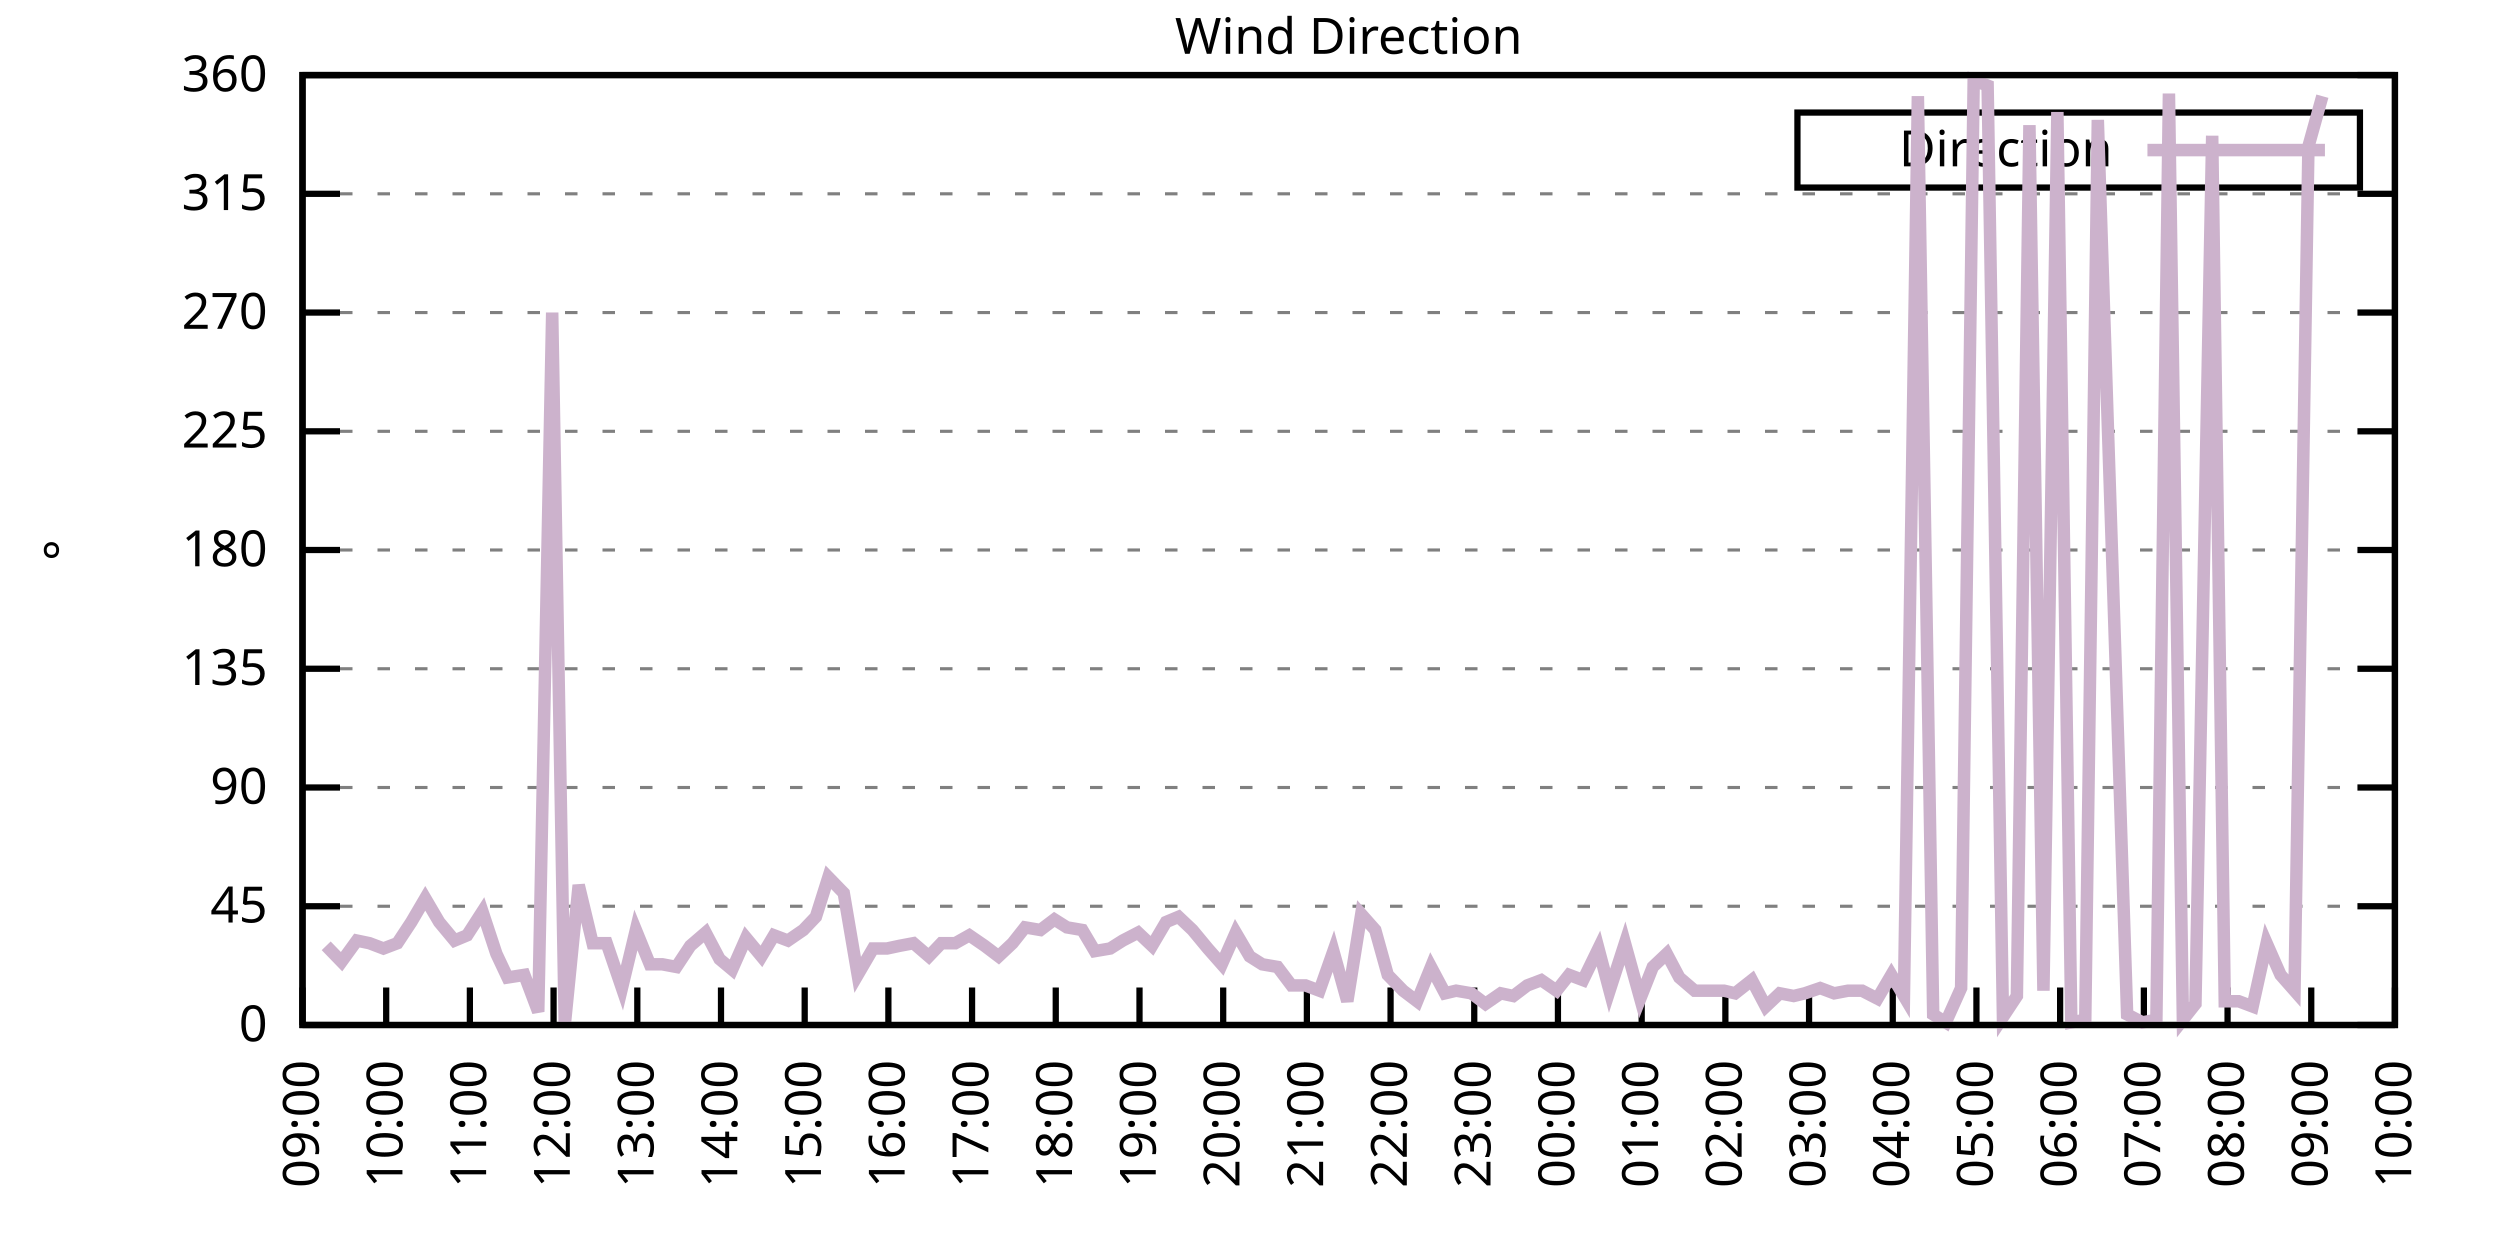
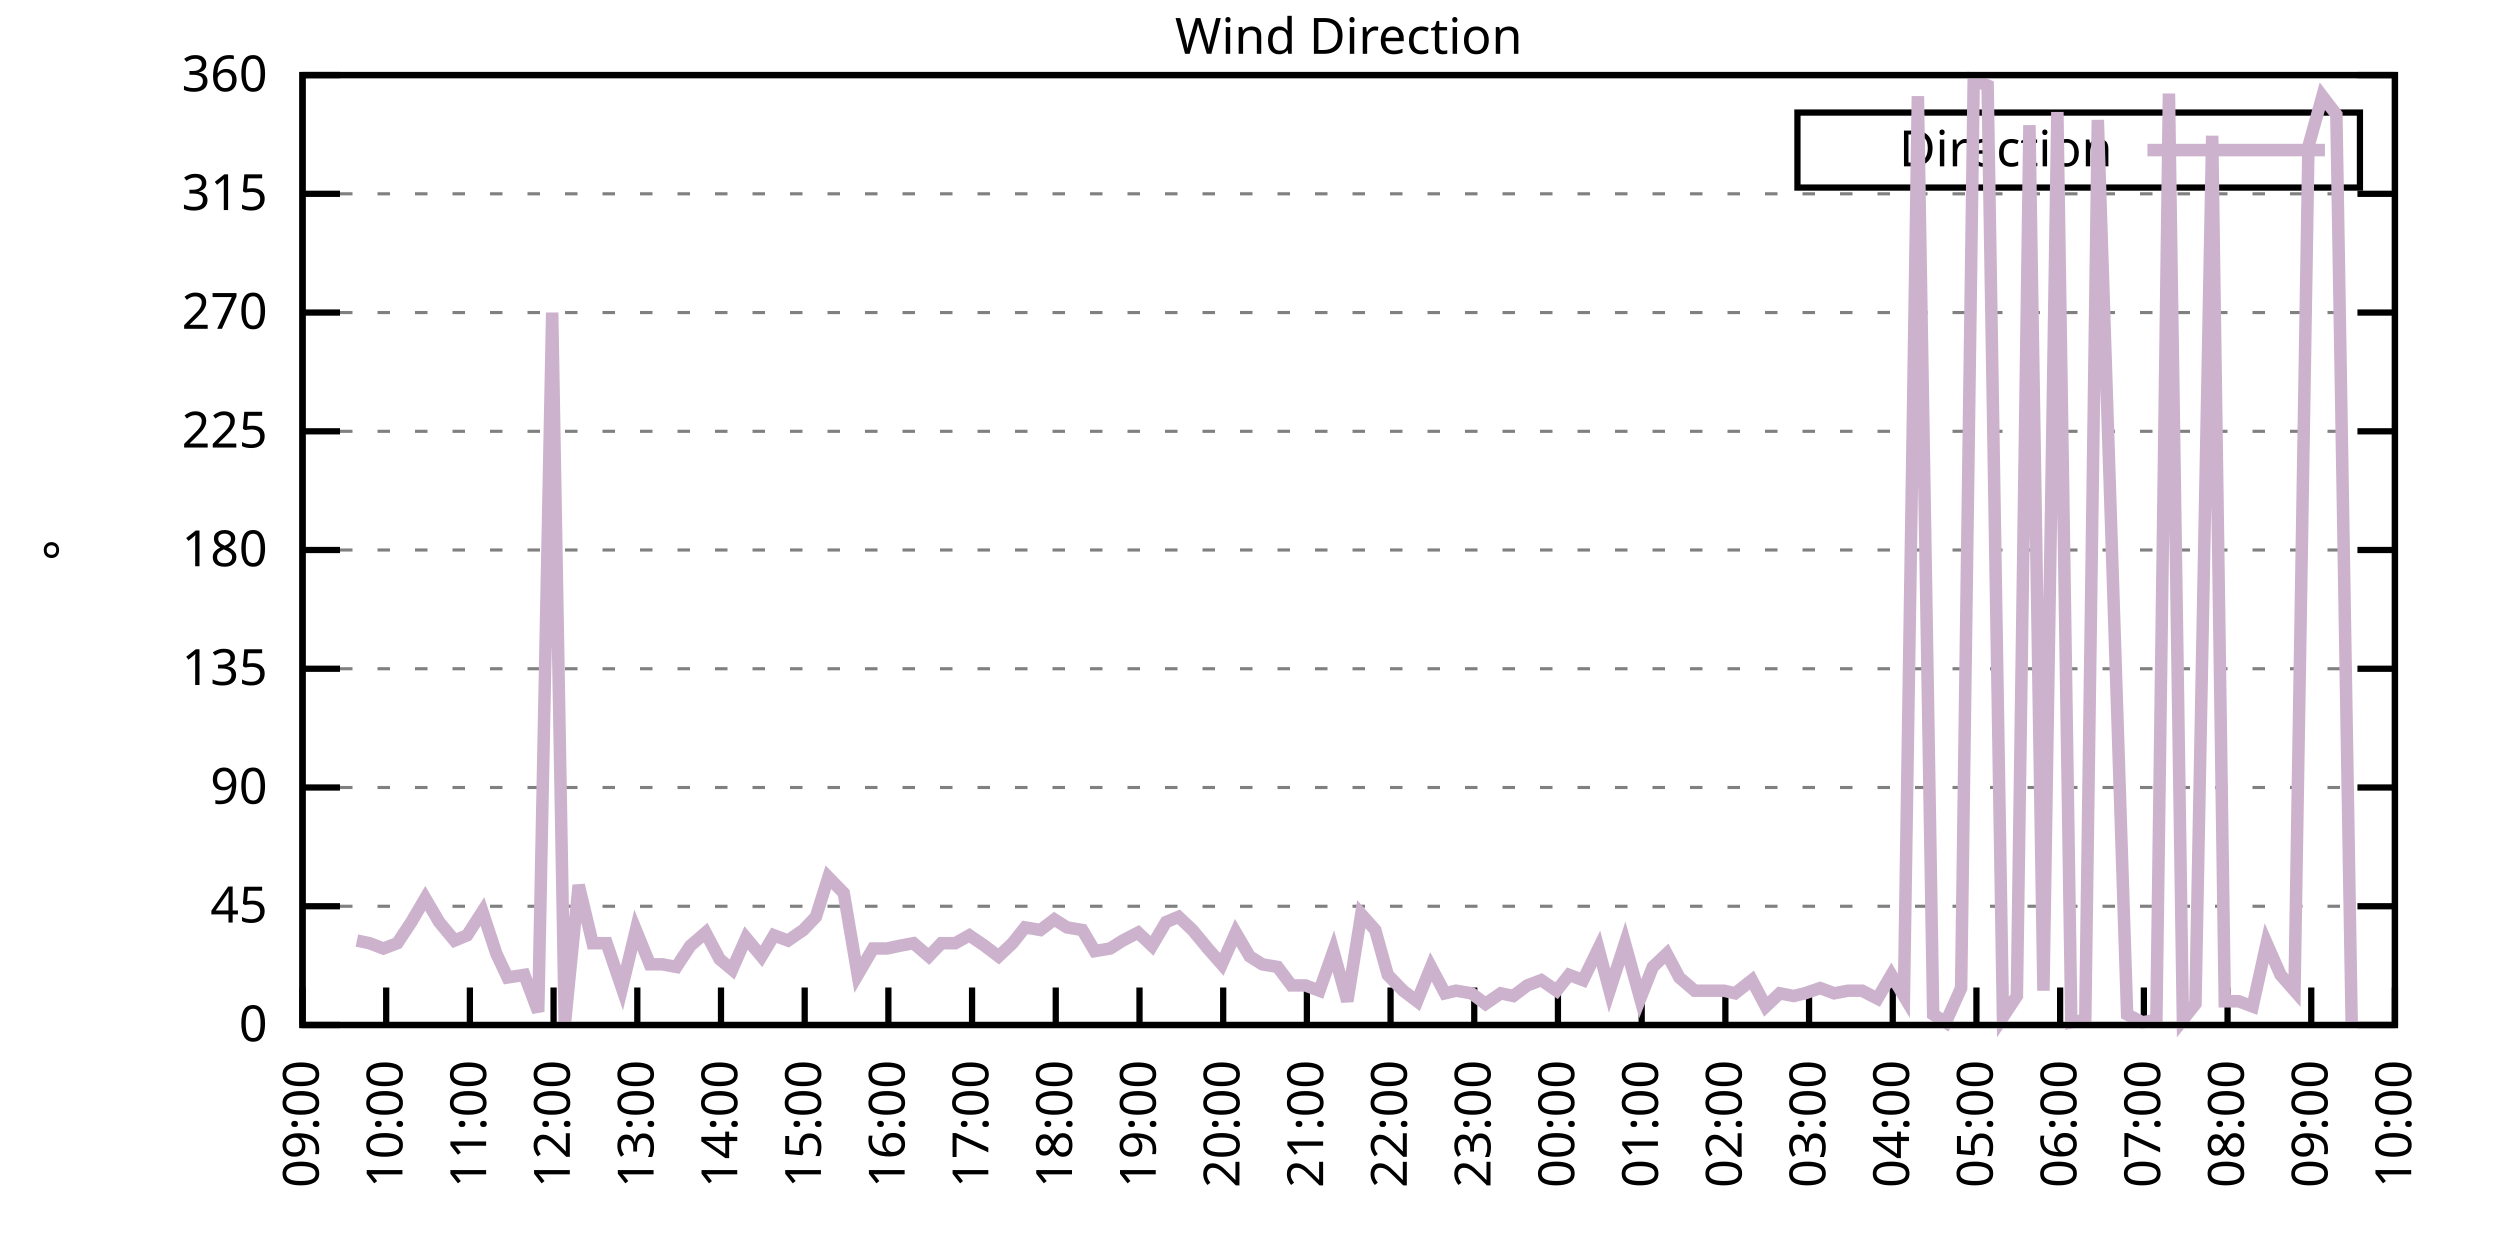
<svg xmlns="http://www.w3.org/2000/svg" xmlns:xlink="http://www.w3.org/1999/xlink" width="400" height="200" viewBox="0 0 400 200">
  <g id="gnuplot_canvas">
    <rect x="0" y="0" width="400" height="200" fill="none" />
    <defs>
      <circle id="gpDot" r="0.5" stroke-width="0.5" stroke="currentColor" />
      <path id="gpPt0" stroke-width="0.333" stroke="currentColor" d="M-1,0 h2 M0,-1 v2" />
      <path id="gpPt1" stroke-width="0.333" stroke="currentColor" d="M-1,-1 L1,1 M1,-1 L-1,1" />
      <path id="gpPt2" stroke-width="0.333" stroke="currentColor" d="M-1,0 L1,0 M0,-1 L0,1 M-1,-1 L1,1 M-1,1 L1,-1" />
      <rect id="gpPt3" stroke-width="0.333" stroke="currentColor" x="-1" y="-1" width="2" height="2" />
      <rect id="gpPt4" stroke-width="0.333" stroke="currentColor" fill="currentColor" x="-1" y="-1" width="2" height="2" />
      <circle id="gpPt5" stroke-width="0.333" stroke="currentColor" cx="0" cy="0" r="1" />
      <use xlink:href="#gpPt5" id="gpPt6" fill="currentColor" stroke="none" />
      <path id="gpPt7" stroke-width="0.333" stroke="currentColor" d="M0,-1.33 L-1.33,0.67 L1.33,0.67 z" />
      <use xlink:href="#gpPt7" id="gpPt8" fill="currentColor" stroke="none" />
      <use xlink:href="#gpPt7" id="gpPt9" stroke="currentColor" transform="rotate(180)" />
      <use xlink:href="#gpPt9" id="gpPt10" fill="currentColor" stroke="none" />
      <use xlink:href="#gpPt3" id="gpPt11" stroke="currentColor" transform="rotate(45)" />
      <use xlink:href="#gpPt11" id="gpPt12" fill="currentColor" stroke="none" />
      <path id="gpPt13" stroke-width="0.333" stroke="currentColor" d="M0,1.330 L1.265,0.411 L0.782,-1.067 L-0.782,-1.076 L-1.265,0.411 z" />
      <use xlink:href="#gpPt13" id="gpPt14" fill="currentColor" stroke="none" />
      <filter id="textbox" filterUnits="objectBoundingBox" x="0" y="0" height="1" width="1">
        <feFlood flood-color="white" flood-opacity="1" result="bgnd" />
        <feComposite in="SourceGraphic" in2="bgnd" operator="atop" />
      </filter>
      <filter id="greybox" filterUnits="objectBoundingBox" x="0" y="0" height="1" width="1">
        <feFlood flood-color="lightgrey" flood-opacity="1" result="grey" />
        <feComposite in="SourceGraphic" in2="grey" operator="atop" />
      </filter>
    </defs>
    <g fill="none" color="white" stroke="currentColor" stroke-width="1.00" stroke-linecap="butt" stroke-linejoin="miter">
</g>
    <g fill="none" color="black" stroke="currentColor" stroke-width="1.00" stroke-linecap="butt" stroke-linejoin="miter">
      <g stroke="none" shape-rendering="crispEdges">
        <polygon fill="rgb(255, 255, 255)" points="48.40,164.00 383.18,164.00 383.18,12.02 48.40,12.02 " />
      </g>
    </g>
    <g fill="none" color="black" stroke="currentColor" stroke-width="1.00" stroke-linecap="butt" stroke-linejoin="miter">
</g>
    <g fill="none" color="black" stroke="black" stroke-width="0.50" stroke-linecap="butt" stroke-linejoin="miter">
</g>
    <g fill="none" color="gray" stroke="currentColor" stroke-width="0.50" stroke-linecap="butt" stroke-linejoin="miter">
      <path stroke="gray" stroke-dasharray="2,4" class="gridline" d="M48.40,164.00 L383.19,164.00  " />
    </g>
    <g fill="none" color="gray" stroke="gray" stroke-width="1.00" stroke-linecap="butt" stroke-linejoin="miter">
</g>
    <g fill="none" color="black" stroke="currentColor" stroke-width="1.00" stroke-linecap="butt" stroke-linejoin="miter">
      <path stroke="black" d="M48.40,164.00 L54.40,164.00 M383.19,164.00 L377.19,164.00  " />
      <g transform="translate(42.80,166.60)" stroke="none" fill="black" font-family="Sans" font-size="8.00" text-anchor="end">
        <text>
          <tspan font-family="Sans"> 0</tspan>
        </text>
      </g>
    </g>
    <g fill="none" color="black" stroke="currentColor" stroke-width="1.00" stroke-linecap="butt" stroke-linejoin="miter">
</g>
    <g fill="none" color="black" stroke="black" stroke-width="0.50" stroke-linecap="butt" stroke-linejoin="miter">
</g>
    <g fill="none" color="gray" stroke="currentColor" stroke-width="0.50" stroke-linecap="butt" stroke-linejoin="miter">
      <path stroke="gray" stroke-dasharray="2,4" class="gridline" d="M48.40,145.00 L383.19,145.00  " />
    </g>
    <g fill="none" color="gray" stroke="gray" stroke-width="1.00" stroke-linecap="butt" stroke-linejoin="miter">
</g>
    <g fill="none" color="black" stroke="currentColor" stroke-width="1.00" stroke-linecap="butt" stroke-linejoin="miter">
      <path stroke="black" d="M48.40,145.00 L54.40,145.00 M383.19,145.00 L377.19,145.00  " />
      <g transform="translate(42.80,147.60)" stroke="none" fill="black" font-family="Sans" font-size="8.00" text-anchor="end">
        <text>
          <tspan font-family="Sans"> 45</tspan>
        </text>
      </g>
    </g>
    <g fill="none" color="black" stroke="currentColor" stroke-width="1.00" stroke-linecap="butt" stroke-linejoin="miter">
</g>
    <g fill="none" color="black" stroke="black" stroke-width="0.50" stroke-linecap="butt" stroke-linejoin="miter">
</g>
    <g fill="none" color="gray" stroke="currentColor" stroke-width="0.50" stroke-linecap="butt" stroke-linejoin="miter">
      <path stroke="gray" stroke-dasharray="2,4" class="gridline" d="M48.40,126.00 L383.19,126.00  " />
    </g>
    <g fill="none" color="gray" stroke="gray" stroke-width="1.00" stroke-linecap="butt" stroke-linejoin="miter">
</g>
    <g fill="none" color="black" stroke="currentColor" stroke-width="1.00" stroke-linecap="butt" stroke-linejoin="miter">
      <path stroke="black" d="M48.40,126.00 L54.40,126.00 M383.19,126.00 L377.19,126.00  " />
      <g transform="translate(42.80,128.60)" stroke="none" fill="black" font-family="Sans" font-size="8.00" text-anchor="end">
        <text>
          <tspan font-family="Sans"> 90</tspan>
        </text>
      </g>
    </g>
    <g fill="none" color="black" stroke="currentColor" stroke-width="1.00" stroke-linecap="butt" stroke-linejoin="miter">
</g>
    <g fill="none" color="black" stroke="black" stroke-width="0.50" stroke-linecap="butt" stroke-linejoin="miter">
</g>
    <g fill="none" color="gray" stroke="currentColor" stroke-width="0.50" stroke-linecap="butt" stroke-linejoin="miter">
      <path stroke="gray" stroke-dasharray="2,4" class="gridline" d="M48.40,107.00 L383.19,107.00  " />
    </g>
    <g fill="none" color="gray" stroke="gray" stroke-width="1.00" stroke-linecap="butt" stroke-linejoin="miter">
</g>
    <g fill="none" color="black" stroke="currentColor" stroke-width="1.00" stroke-linecap="butt" stroke-linejoin="miter">
      <path stroke="black" d="M48.40,107.00 L54.40,107.00 M383.19,107.00 L377.19,107.00  " />
      <g transform="translate(42.80,109.60)" stroke="none" fill="black" font-family="Sans" font-size="8.00" text-anchor="end">
        <text>
          <tspan font-family="Sans"> 135</tspan>
        </text>
      </g>
    </g>
    <g fill="none" color="black" stroke="currentColor" stroke-width="1.00" stroke-linecap="butt" stroke-linejoin="miter">
</g>
    <g fill="none" color="black" stroke="black" stroke-width="0.50" stroke-linecap="butt" stroke-linejoin="miter">
</g>
    <g fill="none" color="gray" stroke="currentColor" stroke-width="0.50" stroke-linecap="butt" stroke-linejoin="miter">
      <path stroke="gray" stroke-dasharray="2,4" class="gridline" d="M48.40,88.00 L383.19,88.00  " />
    </g>
    <g fill="none" color="gray" stroke="gray" stroke-width="1.00" stroke-linecap="butt" stroke-linejoin="miter">
</g>
    <g fill="none" color="black" stroke="currentColor" stroke-width="1.00" stroke-linecap="butt" stroke-linejoin="miter">
      <path stroke="black" d="M48.40,88.00 L54.40,88.00 M383.19,88.00 L377.19,88.00  " />
      <g transform="translate(42.80,90.60)" stroke="none" fill="black" font-family="Sans" font-size="8.00" text-anchor="end">
        <text>
          <tspan font-family="Sans"> 180</tspan>
        </text>
      </g>
    </g>
    <g fill="none" color="black" stroke="currentColor" stroke-width="1.00" stroke-linecap="butt" stroke-linejoin="miter">
</g>
    <g fill="none" color="black" stroke="black" stroke-width="0.50" stroke-linecap="butt" stroke-linejoin="miter">
</g>
    <g fill="none" color="gray" stroke="currentColor" stroke-width="0.50" stroke-linecap="butt" stroke-linejoin="miter">
      <path stroke="gray" stroke-dasharray="2,4" class="gridline" d="M48.40,69.01 L383.19,69.01  " />
    </g>
    <g fill="none" color="gray" stroke="gray" stroke-width="1.00" stroke-linecap="butt" stroke-linejoin="miter">
</g>
    <g fill="none" color="black" stroke="currentColor" stroke-width="1.00" stroke-linecap="butt" stroke-linejoin="miter">
      <path stroke="black" d="M48.40,69.01 L54.40,69.01 M383.19,69.01 L377.19,69.01  " />
      <g transform="translate(42.80,71.61)" stroke="none" fill="black" font-family="Sans" font-size="8.00" text-anchor="end">
        <text>
          <tspan font-family="Sans"> 225</tspan>
        </text>
      </g>
    </g>
    <g fill="none" color="black" stroke="currentColor" stroke-width="1.00" stroke-linecap="butt" stroke-linejoin="miter">
</g>
    <g fill="none" color="black" stroke="black" stroke-width="0.50" stroke-linecap="butt" stroke-linejoin="miter">
</g>
    <g fill="none" color="gray" stroke="currentColor" stroke-width="0.50" stroke-linecap="butt" stroke-linejoin="miter">
      <path stroke="gray" stroke-dasharray="2,4" class="gridline" d="M48.40,50.01 L383.19,50.01  " />
    </g>
    <g fill="none" color="gray" stroke="gray" stroke-width="1.00" stroke-linecap="butt" stroke-linejoin="miter">
</g>
    <g fill="none" color="black" stroke="currentColor" stroke-width="1.00" stroke-linecap="butt" stroke-linejoin="miter">
      <path stroke="black" d="M48.40,50.01 L54.40,50.01 M383.19,50.01 L377.19,50.01  " />
      <g transform="translate(42.80,52.61)" stroke="none" fill="black" font-family="Sans" font-size="8.00" text-anchor="end">
        <text>
          <tspan font-family="Sans"> 270</tspan>
        </text>
      </g>
    </g>
    <g fill="none" color="black" stroke="currentColor" stroke-width="1.00" stroke-linecap="butt" stroke-linejoin="miter">
</g>
    <g fill="none" color="black" stroke="black" stroke-width="0.50" stroke-linecap="butt" stroke-linejoin="miter">
</g>
    <g fill="none" color="gray" stroke="currentColor" stroke-width="0.50" stroke-linecap="butt" stroke-linejoin="miter">
      <path stroke="gray" stroke-dasharray="2,4" class="gridline" d="M48.40,31.01 L383.19,31.01  " />
    </g>
    <g fill="none" color="gray" stroke="gray" stroke-width="1.00" stroke-linecap="butt" stroke-linejoin="miter">
</g>
    <g fill="none" color="black" stroke="currentColor" stroke-width="1.00" stroke-linecap="butt" stroke-linejoin="miter">
      <path stroke="black" d="M48.40,31.01 L54.40,31.01 M383.19,31.01 L377.19,31.01  " />
      <g transform="translate(42.80,33.61)" stroke="none" fill="black" font-family="Sans" font-size="8.00" text-anchor="end">
        <text>
          <tspan font-family="Sans"> 315</tspan>
        </text>
      </g>
    </g>
    <g fill="none" color="black" stroke="currentColor" stroke-width="1.00" stroke-linecap="butt" stroke-linejoin="miter">
</g>
    <g fill="none" color="black" stroke="black" stroke-width="0.50" stroke-linecap="butt" stroke-linejoin="miter">
</g>
    <g fill="none" color="gray" stroke="currentColor" stroke-width="0.50" stroke-linecap="butt" stroke-linejoin="miter">
      <path stroke="gray" stroke-dasharray="2,4" class="gridline" d="M48.40,12.01 L383.19,12.01  " />
    </g>
    <g fill="none" color="gray" stroke="gray" stroke-width="1.00" stroke-linecap="butt" stroke-linejoin="miter">
</g>
    <g fill="none" color="black" stroke="currentColor" stroke-width="1.00" stroke-linecap="butt" stroke-linejoin="miter">
      <path stroke="black" d="M48.40,12.01 L54.40,12.01 M383.19,12.01 L377.19,12.01  " />
      <g transform="translate(42.80,14.61)" stroke="none" fill="black" font-family="Sans" font-size="8.00" text-anchor="end">
        <text>
          <tspan font-family="Sans"> 360</tspan>
        </text>
      </g>
    </g>
    <g fill="none" color="black" stroke="currentColor" stroke-width="1.00" stroke-linecap="butt" stroke-linejoin="miter">
      <path stroke="black" d="M48.40,164.00 L48.40,158.00  " />
      <g transform="translate(51.00,169.60) rotate(270.00)" stroke="none" fill="black" font-family="Sans" font-size="8.00" text-anchor="end">
        <text>
          <tspan font-family="Sans">09:00</tspan>
        </text>
      </g>
    </g>
    <g fill="none" color="black" stroke="currentColor" stroke-width="1.00" stroke-linecap="butt" stroke-linejoin="miter">
      <path stroke="black" d="M61.79,164.00 L61.79,158.00  " />
      <g transform="translate(64.39,169.60) rotate(270.00)" stroke="none" fill="black" font-family="Sans" font-size="8.00" text-anchor="end">
        <text>
          <tspan font-family="Sans">10:00</tspan>
        </text>
      </g>
    </g>
    <g fill="none" color="black" stroke="currentColor" stroke-width="1.00" stroke-linecap="butt" stroke-linejoin="miter">
      <path stroke="black" d="M75.18,164.00 L75.18,158.00  " />
      <g transform="translate(77.78,169.60) rotate(270.00)" stroke="none" fill="black" font-family="Sans" font-size="8.00" text-anchor="end">
        <text>
          <tspan font-family="Sans">11:00</tspan>
        </text>
      </g>
    </g>
    <g fill="none" color="black" stroke="currentColor" stroke-width="1.00" stroke-linecap="butt" stroke-linejoin="miter">
      <path stroke="black" d="M88.57,164.00 L88.57,158.00  " />
      <g transform="translate(91.17,169.60) rotate(270.00)" stroke="none" fill="black" font-family="Sans" font-size="8.00" text-anchor="end">
        <text>
          <tspan font-family="Sans">12:00</tspan>
        </text>
      </g>
    </g>
    <g fill="none" color="black" stroke="currentColor" stroke-width="1.00" stroke-linecap="butt" stroke-linejoin="miter">
      <path stroke="black" d="M101.97,164.00 L101.97,158.00  " />
      <g transform="translate(104.57,169.60) rotate(270.00)" stroke="none" fill="black" font-family="Sans" font-size="8.00" text-anchor="end">
        <text>
          <tspan font-family="Sans">13:00</tspan>
        </text>
      </g>
    </g>
    <g fill="none" color="black" stroke="currentColor" stroke-width="1.00" stroke-linecap="butt" stroke-linejoin="miter">
      <path stroke="black" d="M115.36,164.00 L115.36,158.00  " />
      <g transform="translate(117.96,169.60) rotate(270.00)" stroke="none" fill="black" font-family="Sans" font-size="8.00" text-anchor="end">
        <text>
          <tspan font-family="Sans">14:00</tspan>
        </text>
      </g>
    </g>
    <g fill="none" color="black" stroke="currentColor" stroke-width="1.00" stroke-linecap="butt" stroke-linejoin="miter">
      <path stroke="black" d="M128.75,164.00 L128.75,158.00  " />
      <g transform="translate(131.35,169.60) rotate(270.00)" stroke="none" fill="black" font-family="Sans" font-size="8.00" text-anchor="end">
        <text>
          <tspan font-family="Sans">15:00</tspan>
        </text>
      </g>
    </g>
    <g fill="none" color="black" stroke="currentColor" stroke-width="1.00" stroke-linecap="butt" stroke-linejoin="miter">
      <path stroke="black" d="M142.14,164.00 L142.14,158.00  " />
      <g transform="translate(144.74,169.60) rotate(270.00)" stroke="none" fill="black" font-family="Sans" font-size="8.00" text-anchor="end">
        <text>
          <tspan font-family="Sans">16:00</tspan>
        </text>
      </g>
    </g>
    <g fill="none" color="black" stroke="currentColor" stroke-width="1.00" stroke-linecap="butt" stroke-linejoin="miter">
      <path stroke="black" d="M155.53,164.00 L155.53,158.00  " />
      <g transform="translate(158.13,169.60) rotate(270.00)" stroke="none" fill="black" font-family="Sans" font-size="8.00" text-anchor="end">
        <text>
          <tspan font-family="Sans">17:00</tspan>
        </text>
      </g>
    </g>
    <g fill="none" color="black" stroke="currentColor" stroke-width="1.00" stroke-linecap="butt" stroke-linejoin="miter">
      <path stroke="black" d="M168.92,164.00 L168.92,158.00  " />
      <g transform="translate(171.52,169.60) rotate(270.00)" stroke="none" fill="black" font-family="Sans" font-size="8.00" text-anchor="end">
        <text>
          <tspan font-family="Sans">18:00</tspan>
        </text>
      </g>
    </g>
    <g fill="none" color="black" stroke="currentColor" stroke-width="1.00" stroke-linecap="butt" stroke-linejoin="miter">
      <path stroke="black" d="M182.32,164.00 L182.32,158.00  " />
      <g transform="translate(184.92,169.60) rotate(270.00)" stroke="none" fill="black" font-family="Sans" font-size="8.00" text-anchor="end">
        <text>
          <tspan font-family="Sans">19:00</tspan>
        </text>
      </g>
    </g>
    <g fill="none" color="black" stroke="currentColor" stroke-width="1.00" stroke-linecap="butt" stroke-linejoin="miter">
      <path stroke="black" d="M195.71,164.00 L195.71,158.00  " />
      <g transform="translate(198.31,169.60) rotate(270.00)" stroke="none" fill="black" font-family="Sans" font-size="8.00" text-anchor="end">
        <text>
          <tspan font-family="Sans">20:00</tspan>
        </text>
      </g>
    </g>
    <g fill="none" color="black" stroke="currentColor" stroke-width="1.00" stroke-linecap="butt" stroke-linejoin="miter">
      <path stroke="black" d="M209.10,164.00 L209.10,158.00  " />
      <g transform="translate(211.70,169.60) rotate(270.00)" stroke="none" fill="black" font-family="Sans" font-size="8.00" text-anchor="end">
        <text>
          <tspan font-family="Sans">21:00</tspan>
        </text>
      </g>
    </g>
    <g fill="none" color="black" stroke="currentColor" stroke-width="1.00" stroke-linecap="butt" stroke-linejoin="miter">
      <path stroke="black" d="M222.49,164.00 L222.49,158.00  " />
      <g transform="translate(225.09,169.60) rotate(270.00)" stroke="none" fill="black" font-family="Sans" font-size="8.00" text-anchor="end">
        <text>
          <tspan font-family="Sans">22:00</tspan>
        </text>
      </g>
    </g>
    <g fill="none" color="black" stroke="currentColor" stroke-width="1.00" stroke-linecap="butt" stroke-linejoin="miter">
      <path stroke="black" d="M235.88,164.00 L235.88,158.00  " />
      <g transform="translate(238.48,169.60) rotate(270.00)" stroke="none" fill="black" font-family="Sans" font-size="8.00" text-anchor="end">
        <text>
          <tspan font-family="Sans">23:00</tspan>
        </text>
      </g>
    </g>
    <g fill="none" color="black" stroke="currentColor" stroke-width="1.00" stroke-linecap="butt" stroke-linejoin="miter">
      <path stroke="black" d="M249.27,164.00 L249.27,158.00  " />
      <g transform="translate(251.87,169.60) rotate(270.00)" stroke="none" fill="black" font-family="Sans" font-size="8.00" text-anchor="end">
        <text>
          <tspan font-family="Sans">00:00</tspan>
        </text>
      </g>
    </g>
    <g fill="none" color="black" stroke="currentColor" stroke-width="1.00" stroke-linecap="butt" stroke-linejoin="miter">
      <path stroke="black" d="M262.67,164.00 L262.67,158.00  " />
      <g transform="translate(265.27,169.60) rotate(270.00)" stroke="none" fill="black" font-family="Sans" font-size="8.00" text-anchor="end">
        <text>
          <tspan font-family="Sans">01:00</tspan>
        </text>
      </g>
    </g>
    <g fill="none" color="black" stroke="currentColor" stroke-width="1.00" stroke-linecap="butt" stroke-linejoin="miter">
      <path stroke="black" d="M276.06,164.00 L276.06,158.00  " />
      <g transform="translate(278.66,169.60) rotate(270.00)" stroke="none" fill="black" font-family="Sans" font-size="8.00" text-anchor="end">
        <text>
          <tspan font-family="Sans">02:00</tspan>
        </text>
      </g>
    </g>
    <g fill="none" color="black" stroke="currentColor" stroke-width="1.00" stroke-linecap="butt" stroke-linejoin="miter">
      <path stroke="black" d="M289.45,164.00 L289.45,158.00  " />
      <g transform="translate(292.05,169.60) rotate(270.00)" stroke="none" fill="black" font-family="Sans" font-size="8.00" text-anchor="end">
        <text>
          <tspan font-family="Sans">03:00</tspan>
        </text>
      </g>
    </g>
    <g fill="none" color="black" stroke="currentColor" stroke-width="1.00" stroke-linecap="butt" stroke-linejoin="miter">
      <path stroke="black" d="M302.84,164.00 L302.84,158.00  " />
      <g transform="translate(305.44,169.60) rotate(270.00)" stroke="none" fill="black" font-family="Sans" font-size="8.00" text-anchor="end">
        <text>
          <tspan font-family="Sans">04:00</tspan>
        </text>
      </g>
    </g>
    <g fill="none" color="black" stroke="currentColor" stroke-width="1.00" stroke-linecap="butt" stroke-linejoin="miter">
      <path stroke="black" d="M316.23,164.00 L316.23,158.00  " />
      <g transform="translate(318.83,169.60) rotate(270.00)" stroke="none" fill="black" font-family="Sans" font-size="8.00" text-anchor="end">
        <text>
          <tspan font-family="Sans">05:00</tspan>
        </text>
      </g>
    </g>
    <g fill="none" color="black" stroke="currentColor" stroke-width="1.00" stroke-linecap="butt" stroke-linejoin="miter">
      <path stroke="black" d="M329.62,164.00 L329.62,158.00  " />
      <g transform="translate(332.22,169.60) rotate(270.00)" stroke="none" fill="black" font-family="Sans" font-size="8.00" text-anchor="end">
        <text>
          <tspan font-family="Sans">06:00</tspan>
        </text>
      </g>
    </g>
    <g fill="none" color="black" stroke="currentColor" stroke-width="1.00" stroke-linecap="butt" stroke-linejoin="miter">
      <path stroke="black" d="M343.02,164.00 L343.02,158.00  " />
      <g transform="translate(345.62,169.60) rotate(270.00)" stroke="none" fill="black" font-family="Sans" font-size="8.00" text-anchor="end">
        <text>
          <tspan font-family="Sans">07:00</tspan>
        </text>
      </g>
    </g>
    <g fill="none" color="black" stroke="currentColor" stroke-width="1.00" stroke-linecap="butt" stroke-linejoin="miter">
      <path stroke="black" d="M356.41,164.00 L356.41,158.00  " />
      <g transform="translate(359.01,169.60) rotate(270.00)" stroke="none" fill="black" font-family="Sans" font-size="8.00" text-anchor="end">
        <text>
          <tspan font-family="Sans">08:00</tspan>
        </text>
      </g>
    </g>
    <g fill="none" color="black" stroke="currentColor" stroke-width="1.00" stroke-linecap="butt" stroke-linejoin="miter">
      <path stroke="black" d="M369.80,164.00 L369.80,158.00  " />
      <g transform="translate(372.40,169.60) rotate(270.00)" stroke="none" fill="black" font-family="Sans" font-size="8.00" text-anchor="end">
        <text>
          <tspan font-family="Sans">09:00</tspan>
        </text>
      </g>
    </g>
    <g fill="none" color="black" stroke="currentColor" stroke-width="1.00" stroke-linecap="butt" stroke-linejoin="miter">
      <path stroke="black" d="M383.19,164.00 L383.19,158.00  " />
      <g transform="translate(385.79,169.60) rotate(270.00)" stroke="none" fill="black" font-family="Sans" font-size="8.00" text-anchor="end">
        <text>
          <tspan font-family="Sans">10:00</tspan>
        </text>
      </g>
    </g>
    <g fill="none" color="black" stroke="currentColor" stroke-width="1.00" stroke-linecap="butt" stroke-linejoin="miter">
</g>
    <g fill="none" color="black" stroke="currentColor" stroke-width="1.00" stroke-linecap="butt" stroke-linejoin="miter">
      <path stroke="black" d="M48.40,12.01 L48.40,164.00 L383.19,164.00 L383.19,12.01 L48.40,12.01 Z  " />
    </g>
    <g fill="none" color="black" stroke="currentColor" stroke-width="1.00" stroke-linecap="butt" stroke-linejoin="miter">
</g>
    <g fill="none" color="black" stroke="currentColor" stroke-width="1.00" stroke-linecap="butt" stroke-linejoin="miter">
      <path stroke="black" d="M287.59,30.01 L287.59,18.01 L377.59,18.01 L377.59,30.01 L287.59,30.01 Z  " />
    </g>
    <g id="Wind_direction_plot_1">
      <g fill="none" color="white" stroke="black" stroke-width="2.00" stroke-linecap="butt" stroke-linejoin="miter">
</g>
      <g fill="none" color="black" stroke="currentColor" stroke-width="2.00" stroke-linecap="butt" stroke-linejoin="miter">
        <g transform="translate(337.99,26.61)" stroke="none" fill="black" font-family="Sans" font-size="8.00" text-anchor="end">
          <text>
            <tspan font-family="Sans">Direction</tspan>
          </text>
        </g>
      </g>
      <g fill="none" color="black" stroke="currentColor" stroke-width="2.00" stroke-linecap="butt" stroke-linejoin="miter">
-         <path stroke="rgb(204, 178, 204)" d="M343.59,24.01 L371.99,24.01 M52.19,151.33 L54.65,153.87 L57.10,150.49 L59.11,150.91 L61.35,151.76 L63.58,150.91   L65.81,147.53 L68.04,143.73 L70.27,147.53 L72.73,150.49 L74.74,149.65 L77.19,145.85 L79.42,152.60 L81.21,156.40   L83.89,155.98 L86.12,161.89 L88.35,50.01 L90.36,164.00 L92.59,141.62 L94.82,150.91 L97.06,150.91 L99.51,158.09   L101.74,148.80 L103.98,154.29 L105.98,154.29 L108.22,154.71 L110.45,151.33 L112.90,149.22 L115.13,153.45 L117.14,155.13   L119.38,150.07 L121.83,153.02 L123.84,149.65 L126.07,150.49 L128.53,148.80 L130.54,146.69 L132.54,140.36 L135.00,142.89   L137.23,155.98 L139.69,151.76 L141.92,151.76 L143.93,151.33 L146.16,150.91 L148.61,153.02 L150.62,150.91 L152.85,150.91   L155.09,149.65 L157.54,151.33 L159.77,153.02 L162.01,150.91 L164.01,148.38 L166.47,148.80 L168.70,147.11 L170.71,148.38   L173.17,148.80 L175.17,152.18 L177.63,151.76 L179.64,150.49 L182.09,149.22 L184.32,151.33 L186.56,147.53 L188.57,146.69   L190.80,148.80 L193.25,151.76 L195.48,154.29 L197.72,149.22 L199.95,153.02 L201.96,154.29 L204.41,154.71 L206.64,157.67   L208.88,157.67 L211.11,158.51 L213.34,152.18 L215.57,160.20 L217.80,146.27 L220.04,148.80 L222.04,155.98 L224.50,158.51   L226.73,160.20 L228.96,154.71 L231.20,158.93 L232.98,158.51 L235.44,158.93 L237.67,160.62 L240.12,158.93 L242.13,159.36   L244.36,157.67 L246.60,156.82 L249.05,158.51 L251.06,155.98 L253.29,156.82 L255.75,151.76 L257.53,158.51 L259.99,150.91   L262.44,159.78 L264.45,154.71 L266.68,152.60 L268.69,156.40 L271.15,158.51 L273.60,158.51 L275.83,158.51 L277.62,158.93   L280.30,156.82 L282.53,161.04 L284.76,158.93 L286.99,159.36 L288.78,158.93 L291.23,158.09 L293.47,158.93 L295.70,158.51   L297.93,158.51 L300.39,159.78 L302.62,155.98 L304.63,159.36 L306.86,15.39 L309.31,162.31 L311.32,163.58 L313.78,158.09   L315.79,12.85 L318.02,13.70 L320.47,162.73 L322.70,159.36 L324.71,20.03 L326.95,158.51 L329.18,17.92 L331.41,163.58   L333.64,163.16 L335.65,19.19 L340.34,162.31 L342.79,163.58 L345.02,163.16 L347.03,14.97 L349.26,163.16 L351.27,160.62   L353.95,21.72 L355.96,160.20 L358.19,160.20 L360.42,161.04 L362.66,150.91 L364.89,155.98 L367.12,158.51 L369.35,23.41   L371.58,15.39  " />
+         <path stroke="rgb(204, 178, 204)" d="M343.59,24.01 L371.99,24.01 M57.10,150.49 L59.11,150.91 L61.35,151.76 L63.58,150.91 L65.81,147.53 L68.04,143.73   L70.27,147.53 L72.73,150.49 L74.74,149.65 L77.19,145.85 L79.42,152.60 L81.21,156.40 L83.89,155.98 L86.12,161.89   L88.35,50.01 L90.36,164.00 L92.59,141.62 L94.82,150.91 L97.06,150.91 L99.51,158.09 L101.74,148.80 L103.98,154.29   L105.98,154.29 L108.22,154.71 L110.45,151.33 L112.90,149.22 L115.13,153.45 L117.14,155.13 L119.38,150.07 L121.83,153.02   L123.84,149.65 L126.07,150.49 L128.53,148.80 L130.54,146.69 L132.54,140.36 L135.00,142.89 L137.23,155.98 L139.69,151.76   L141.92,151.76 L143.93,151.33 L146.16,150.91 L148.61,153.02 L150.62,150.91 L152.85,150.91 L155.09,149.65 L157.54,151.33   L159.77,153.02 L162.01,150.91 L164.01,148.38 L166.47,148.80 L168.70,147.11 L170.71,148.38 L173.17,148.80 L175.17,152.18   L177.63,151.76 L179.64,150.49 L182.09,149.22 L184.32,151.33 L186.56,147.53 L188.57,146.69 L190.80,148.80 L193.25,151.76   L195.48,154.29 L197.72,149.22 L199.95,153.02 L201.96,154.29 L204.41,154.71 L206.64,157.67 L208.88,157.67 L211.11,158.51   L213.34,152.18 L215.57,160.20 L217.80,146.27 L220.04,148.80 L222.04,155.98 L224.50,158.51 L226.73,160.20 L228.96,154.71   L231.20,158.93 L232.98,158.51 L235.44,158.93 L237.67,160.62 L240.12,158.93 L242.13,159.36 L244.36,157.67 L246.60,156.82   L249.05,158.51 L251.06,155.98 L253.29,156.82 L255.75,151.76 L257.53,158.51 L259.99,150.91 L262.44,159.78 L264.45,154.71   L266.68,152.60 L268.69,156.40 L271.15,158.51 L273.60,158.51 L275.83,158.51 L277.62,158.93 L280.30,156.82 L282.53,161.04   L284.76,158.93 L286.99,159.36 L288.78,158.93 L291.23,158.09 L293.47,158.93 L295.70,158.51 L297.93,158.51 L300.39,159.78   L302.62,155.98 L304.63,159.36 L306.86,15.39 L309.31,162.31 L311.32,163.58 L313.78,158.09 L315.79,12.85 L318.02,13.70   L320.47,162.73 L322.70,159.36 L324.71,20.03 L326.95,158.51 L329.18,17.92 L331.41,163.58 L333.64,163.16 L335.65,19.19   L340.34,162.31 L342.79,163.58 L345.02,163.16 L347.03,14.97 L349.26,163.16 L351.27,160.62 L353.95,21.72 L355.96,160.20   L358.19,160.20 L360.42,161.04 L362.66,150.91 L364.89,155.98 L367.12,158.51 L369.35,23.41 L371.58,15.39 L373.82,18.34   L376.27,164.00  " />
      </g>
    </g>
    <g fill="none" color="black" stroke="currentColor" stroke-width="2.00" stroke-linecap="butt" stroke-linejoin="miter">
</g>
    <g fill="none" color="black" stroke="black" stroke-width="1.00" stroke-linecap="butt" stroke-linejoin="miter">
</g>
    <g fill="none" color="black" stroke="currentColor" stroke-width="1.00" stroke-linecap="butt" stroke-linejoin="miter">
      <path stroke="black" d="M48.40,12.01 L48.40,164.00 L383.19,164.00 L383.19,12.01 L48.40,12.01 Z  " />
      <g transform="translate(12.80,88.01) rotate(270.00)" stroke="none" fill="black" font-family="Sans" font-size="8.00" text-anchor="middle">
        <text>
          <tspan font-family="Sans">°</tspan>
        </text>
      </g>
    </g>
    <g fill="none" color="black" stroke="currentColor" stroke-width="1.00" stroke-linecap="butt" stroke-linejoin="miter">
</g>
    <g fill="none" color="black" stroke="currentColor" stroke-width="1.00" stroke-linecap="butt" stroke-linejoin="miter">
      <g transform="translate(215.79,8.61)" stroke="none" fill="black" font-family="Sans" font-size="8.00" text-anchor="middle">
        <text>
          <tspan font-family="Sans">Wind Direction</tspan>
        </text>
      </g>
    </g>
    <g fill="none" color="black" stroke="currentColor" stroke-width="1.00" stroke-linecap="butt" stroke-linejoin="miter">
</g>
  </g>
</svg>
